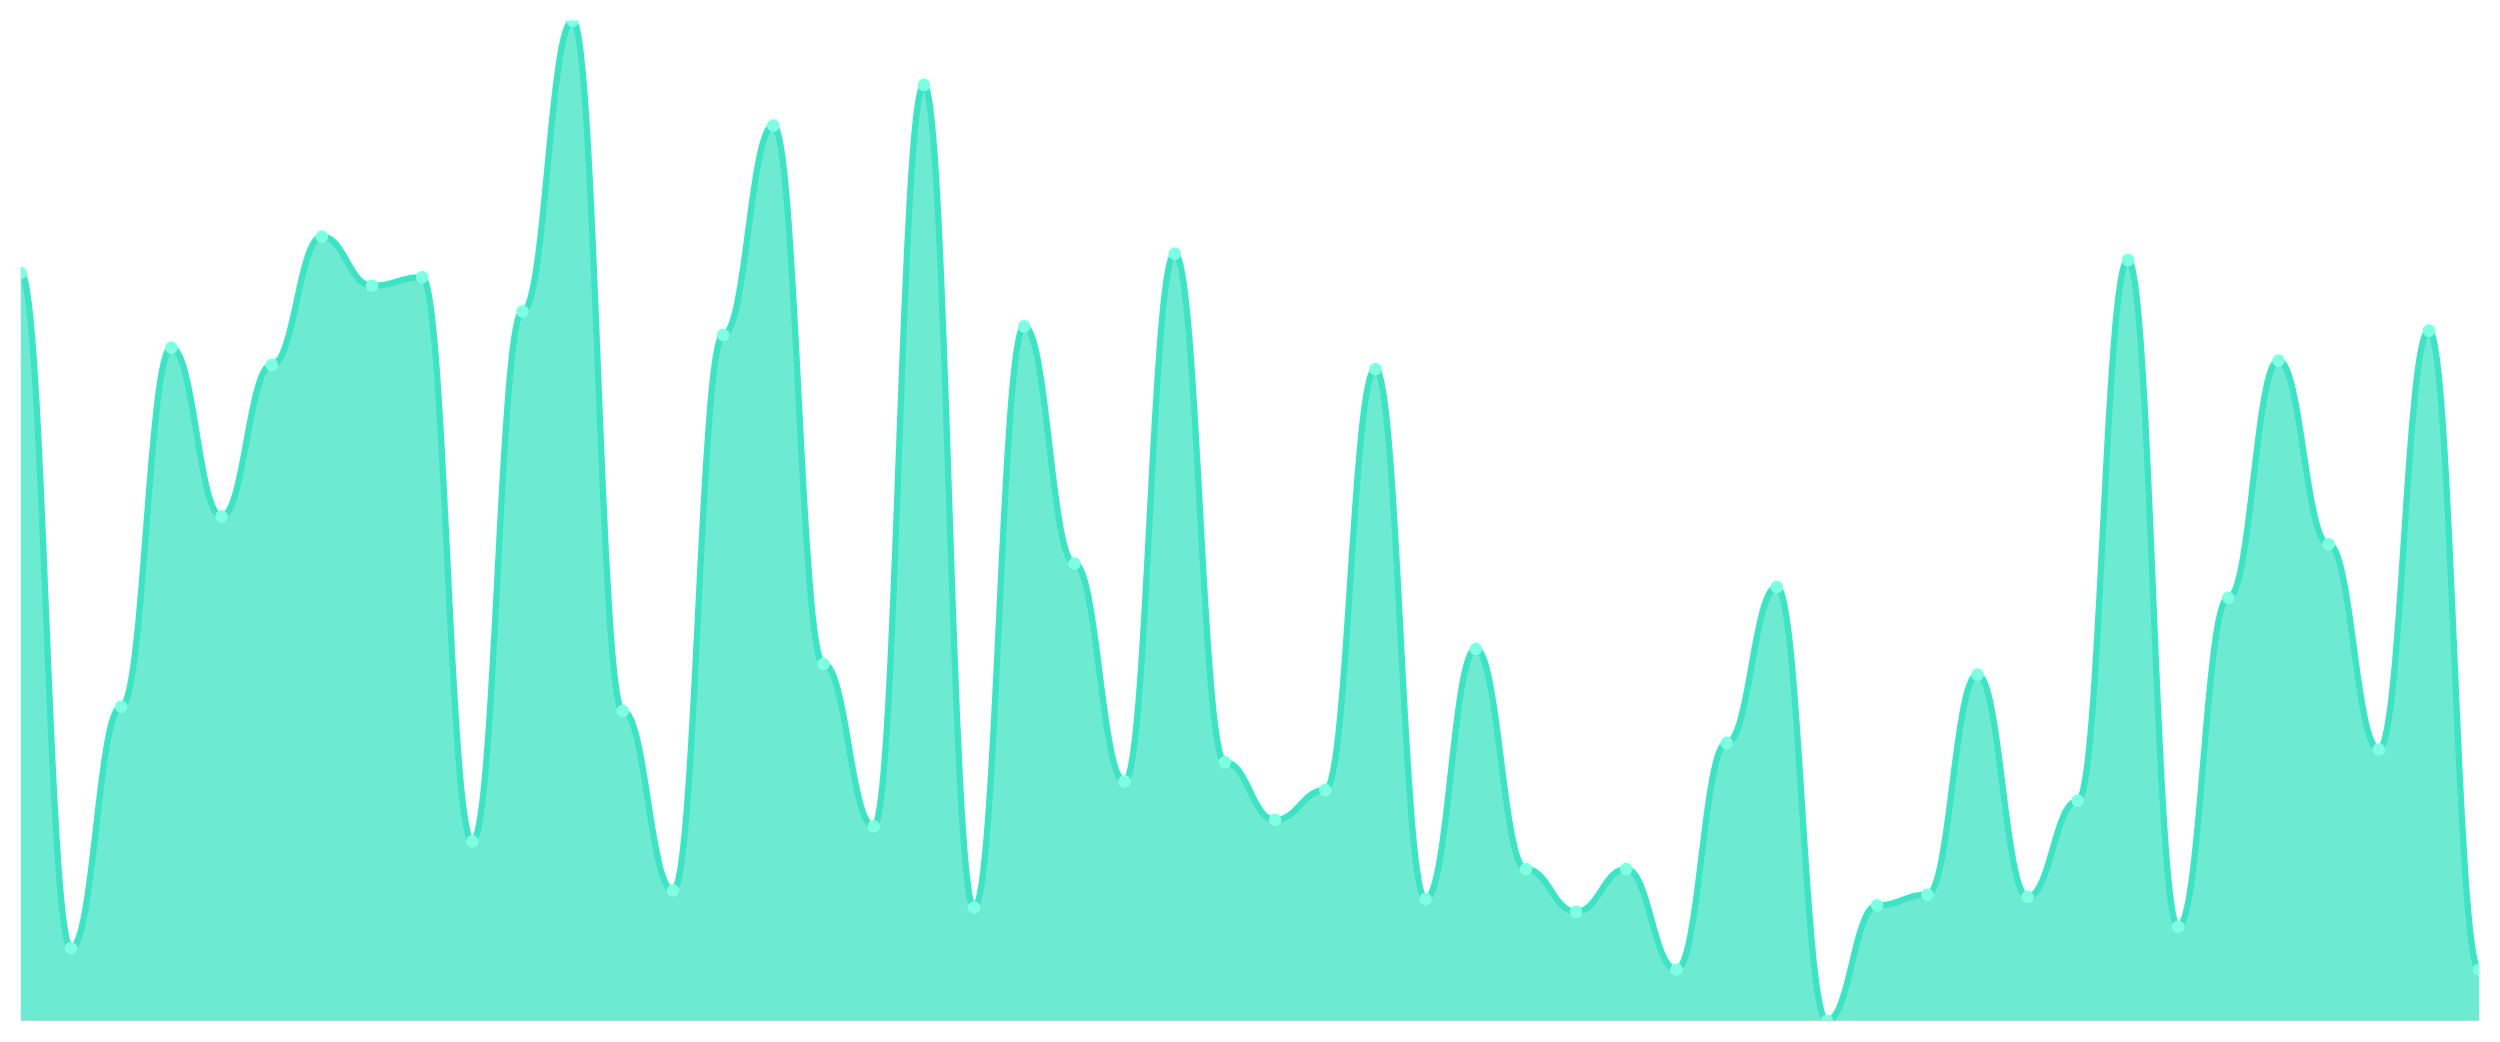
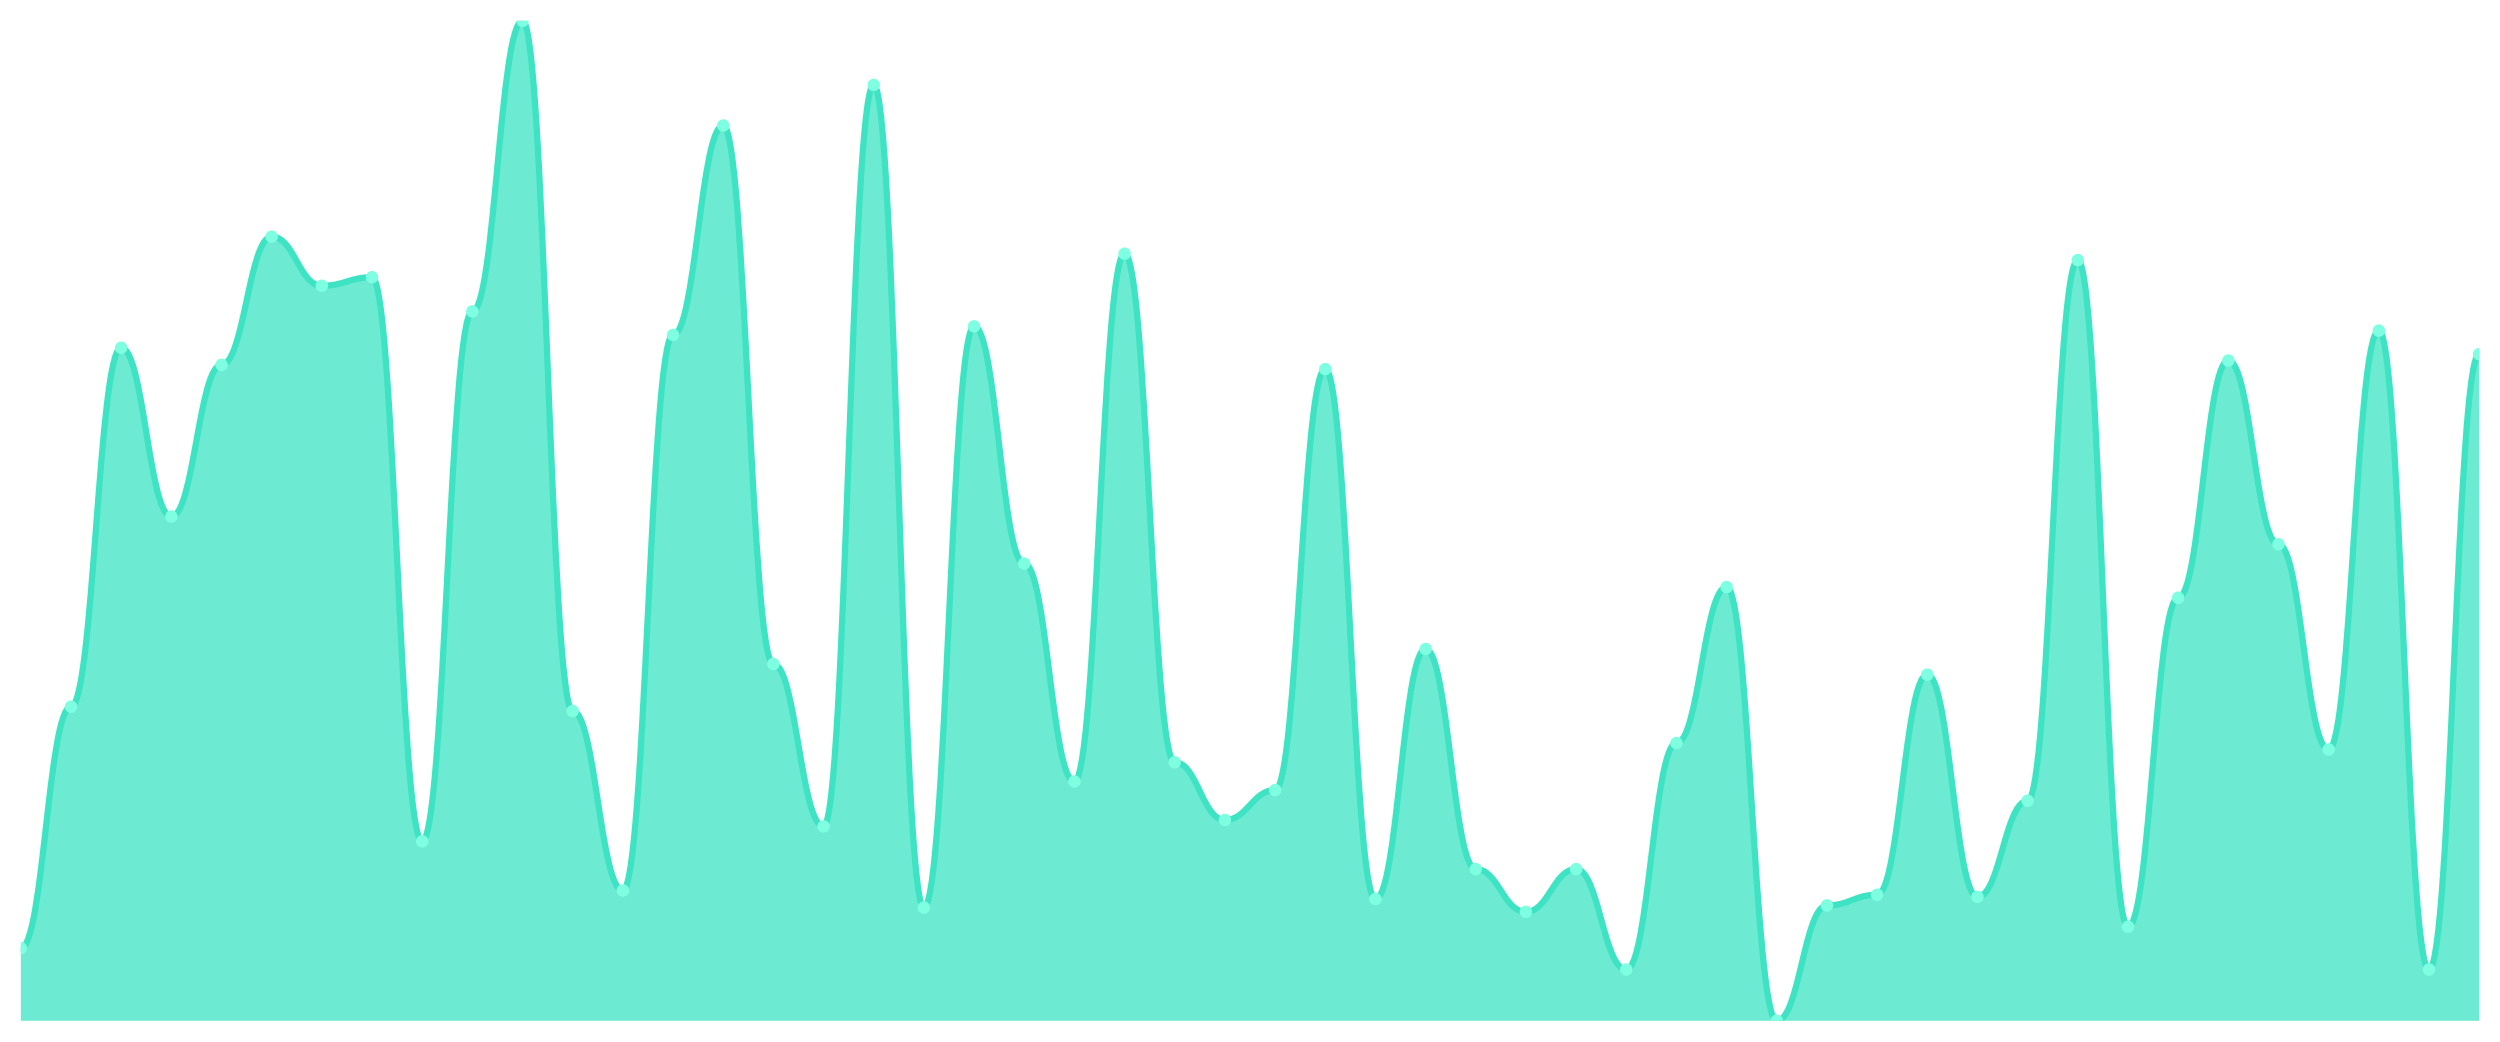
<svg xmlns="http://www.w3.org/2000/svg" viewBox="0 0 1200 500" width="1200" height="500">
  <defs>
    <clipPath id="c">
      <rect x="10" y="10" width="1180" height="480" />
    </clipPath>
  </defs>
  <rect width="1200" height="500" fill="none" />
  <g clip-path="url(#c)">
-     <path d="M 10,490 L 10,131.026 C 20.837,131.026 23.245,455.128 34.082,455.128 C 44.918,455.128 47.327,339.231 58.163,339.231 C 69,339.231 71.408,166.923 82.245,166.923 C 93.082,166.923 95.49,247.949 106.327,247.949 C 117.163,247.949 119.571,175.128 130.408,175.128 C 141.245,175.128 143.653,113.59 154.49,113.59 C 165.327,113.59 167.735,137.179 178.571,137.179 C 189.408,137.179 191.816,133.077 202.653,133.077 C 213.49,133.077 215.898,403.846 226.735,403.846 C 237.571,403.846 239.98,149.487 250.816,149.487 C 261.653,149.487 264.061,10 274.898,10 C 285.735,10 288.143,341.282 298.98,341.282 C 309.816,341.282 312.224,427.436 323.061,427.436 C 333.898,427.436 336.306,160.769 347.143,160.769 C 357.98,160.769 360.388,60.256 371.224,60.256 C 382.061,60.256 384.469,318.718 395.306,318.718 C 406.143,318.718 408.551,396.667 419.388,396.667 C 430.224,396.667 432.633,40.769 443.469,40.769 C 454.306,40.769 456.714,435.641 467.551,435.641 C 478.388,435.641 480.796,156.667 491.633,156.667 C 502.469,156.667 504.878,270.513 515.714,270.513 C 526.551,270.513 528.959,375.128 539.796,375.128 C 550.633,375.128 553.041,121.795 563.878,121.795 C 574.714,121.795 577.122,365.897 587.959,365.897 C 598.796,365.897 601.204,393.59 612.041,393.59 C 622.878,393.59 625.286,379.231 636.122,379.231 C 646.959,379.231 649.367,177.179 660.204,177.179 C 671.041,177.179 673.449,431.538 684.286,431.538 C 695.122,431.538 697.531,311.538 708.367,311.538 C 719.204,311.538 721.612,417.179 732.449,417.179 C 743.286,417.179 745.694,437.692 756.531,437.692 C 767.367,437.692 769.776,417.179 780.612,417.179 C 791.449,417.179 793.857,465.385 804.694,465.385 C 815.531,465.385 817.939,356.667 828.776,356.667 C 839.612,356.667 842.02,281.795 852.857,281.795 C 863.694,281.795 866.102,490 876.939,490 C 887.776,490 890.184,434.615 901.02,434.615 C 911.857,434.615 914.265,429.487 925.102,429.487 C 935.939,429.487 938.347,323.846 949.184,323.846 C 960.02,323.846 962.429,430.513 973.265,430.513 C 984.102,430.513 986.51,384.359 997.347,384.359 C 1008.184,384.359 1010.592,124.872 1021.429,124.872 C 1032.265,124.872 1034.673,444.872 1045.51,444.872 C 1056.347,444.872 1058.755,286.923 1069.592,286.923 C 1080.429,286.923 1082.837,173.077 1093.673,173.077 C 1104.51,173.077 1106.918,261.282 1117.755,261.282 C 1128.592,261.282 1131,359.744 1141.837,359.744 C 1152.673,359.744 1155.082,158.718 1165.918,158.718 C 1176.755,158.718 1179.163,465.385 1190,465.385 L 1190,490 Z" fill="rgba(61,227,195,0.75)" />
-     <path d="M 10,131.026 C 20.837,131.026 23.245,455.128 34.082,455.128 C 44.918,455.128 47.327,339.231 58.163,339.231 C 69,339.231 71.408,166.923 82.245,166.923 C 93.082,166.923 95.49,247.949 106.327,247.949 C 117.163,247.949 119.571,175.128 130.408,175.128 C 141.245,175.128 143.653,113.59 154.49,113.59 C 165.327,113.59 167.735,137.179 178.571,137.179 C 189.408,137.179 191.816,133.077 202.653,133.077 C 213.49,133.077 215.898,403.846 226.735,403.846 C 237.571,403.846 239.98,149.487 250.816,149.487 C 261.653,149.487 264.061,10 274.898,10 C 285.735,10 288.143,341.282 298.98,341.282 C 309.816,341.282 312.224,427.436 323.061,427.436 C 333.898,427.436 336.306,160.769 347.143,160.769 C 357.98,160.769 360.388,60.256 371.224,60.256 C 382.061,60.256 384.469,318.718 395.306,318.718 C 406.143,318.718 408.551,396.667 419.388,396.667 C 430.224,396.667 432.633,40.769 443.469,40.769 C 454.306,40.769 456.714,435.641 467.551,435.641 C 478.388,435.641 480.796,156.667 491.633,156.667 C 502.469,156.667 504.878,270.513 515.714,270.513 C 526.551,270.513 528.959,375.128 539.796,375.128 C 550.633,375.128 553.041,121.795 563.878,121.795 C 574.714,121.795 577.122,365.897 587.959,365.897 C 598.796,365.897 601.204,393.59 612.041,393.59 C 622.878,393.59 625.286,379.231 636.122,379.231 C 646.959,379.231 649.367,177.179 660.204,177.179 C 671.041,177.179 673.449,431.538 684.286,431.538 C 695.122,431.538 697.531,311.538 708.367,311.538 C 719.204,311.538 721.612,417.179 732.449,417.179 C 743.286,417.179 745.694,437.692 756.531,437.692 C 767.367,437.692 769.776,417.179 780.612,417.179 C 791.449,417.179 793.857,465.385 804.694,465.385 C 815.531,465.385 817.939,356.667 828.776,356.667 C 839.612,356.667 842.02,281.795 852.857,281.795 C 863.694,281.795 866.102,490 876.939,490 C 887.776,490 890.184,434.615 901.02,434.615 C 911.857,434.615 914.265,429.487 925.102,429.487 C 935.939,429.487 938.347,323.846 949.184,323.846 C 960.02,323.846 962.429,430.513 973.265,430.513 C 984.102,430.513 986.51,384.359 997.347,384.359 C 1008.184,384.359 1010.592,124.872 1021.429,124.872 C 1032.265,124.872 1034.673,444.872 1045.51,444.872 C 1056.347,444.872 1058.755,286.923 1069.592,286.923 C 1080.429,286.923 1082.837,173.077 1093.673,173.077 C 1104.51,173.077 1106.918,261.282 1117.755,261.282 C 1128.592,261.282 1131,359.744 1141.837,359.744 C 1152.673,359.744 1155.082,158.718 1165.918,158.718 C 1176.755,158.718 1179.163,465.385 1190,465.385" fill="none" stroke="#3de3c3" stroke-width="3" stroke-linecap="round" stroke-linejoin="round" />
-     <circle cx="10" cy="131.026" r="3" fill="#7fffe1" />
-     <circle cx="34.082" cy="455.128" r="3" fill="#7fffe1" />
-     <circle cx="58.163" cy="339.231" r="3" fill="#7fffe1" />
-     <circle cx="82.245" cy="166.923" r="3" fill="#7fffe1" />
-     <circle cx="106.327" cy="247.949" r="3" fill="#7fffe1" />
-     <circle cx="130.408" cy="175.128" r="3" fill="#7fffe1" />
-     <circle cx="154.49" cy="113.59" r="3" fill="#7fffe1" />
-     <circle cx="178.571" cy="137.179" r="3" fill="#7fffe1" />
-     <circle cx="202.653" cy="133.077" r="3" fill="#7fffe1" />
-     <circle cx="226.735" cy="403.846" r="3" fill="#7fffe1" />
-     <circle cx="250.816" cy="149.487" r="3" fill="#7fffe1" />
-     <circle cx="274.898" cy="10" r="3" fill="#7fffe1" />
-     <circle cx="298.98" cy="341.282" r="3" fill="#7fffe1" />
-     <circle cx="323.061" cy="427.436" r="3" fill="#7fffe1" />
-     <circle cx="347.143" cy="160.769" r="3" fill="#7fffe1" />
-     <circle cx="371.224" cy="60.256" r="3" fill="#7fffe1" />
-     <circle cx="395.306" cy="318.718" r="3" fill="#7fffe1" />
-     <circle cx="419.388" cy="396.667" r="3" fill="#7fffe1" />
-     <circle cx="443.469" cy="40.769" r="3" fill="#7fffe1" />
-     <circle cx="467.551" cy="435.641" r="3" fill="#7fffe1" />
-     <circle cx="491.633" cy="156.667" r="3" fill="#7fffe1" />
-     <circle cx="515.714" cy="270.513" r="3" fill="#7fffe1" />
-     <circle cx="539.796" cy="375.128" r="3" fill="#7fffe1" />
-     <circle cx="563.878" cy="121.795" r="3" fill="#7fffe1" />
-     <circle cx="587.959" cy="365.897" r="3" fill="#7fffe1" />
-     <circle cx="612.041" cy="393.59" r="3" fill="#7fffe1" />
-     <circle cx="636.122" cy="379.231" r="3" fill="#7fffe1" />
-     <circle cx="660.204" cy="177.179" r="3" fill="#7fffe1" />
-     <circle cx="684.286" cy="431.538" r="3" fill="#7fffe1" />
-     <circle cx="708.367" cy="311.538" r="3" fill="#7fffe1" />
-     <circle cx="732.449" cy="417.179" r="3" fill="#7fffe1" />
-     <circle cx="756.531" cy="437.692" r="3" fill="#7fffe1" />
-     <circle cx="780.612" cy="417.179" r="3" fill="#7fffe1" />
-     <circle cx="804.694" cy="465.385" r="3" fill="#7fffe1" />
-     <circle cx="828.776" cy="356.667" r="3" fill="#7fffe1" />
-     <circle cx="852.857" cy="281.795" r="3" fill="#7fffe1" />
-     <circle cx="876.939" cy="490" r="3" fill="#7fffe1" />
-     <circle cx="901.02" cy="434.615" r="3" fill="#7fffe1" />
-     <circle cx="925.102" cy="429.487" r="3" fill="#7fffe1" />
-     <circle cx="949.184" cy="323.846" r="3" fill="#7fffe1" />
-     <circle cx="973.265" cy="430.513" r="3" fill="#7fffe1" />
-     <circle cx="997.347" cy="384.359" r="3" fill="#7fffe1" />
-     <circle cx="1021.429" cy="124.872" r="3" fill="#7fffe1" />
-     <circle cx="1045.51" cy="444.872" r="3" fill="#7fffe1" />
-     <circle cx="1069.592" cy="286.923" r="3" fill="#7fffe1" />
-     <circle cx="1093.673" cy="173.077" r="3" fill="#7fffe1" />
-     <circle cx="1117.755" cy="261.282" r="3" fill="#7fffe1" />
-     <circle cx="1141.837" cy="359.744" r="3" fill="#7fffe1" />
-     <circle cx="1165.918" cy="158.718" r="3" fill="#7fffe1" />
-     <circle cx="1190" cy="465.385" r="3" fill="#7fffe1" />
+     <path d="M 10,490 L 10,455.128 C 20.837,455.128 23.245,339.231 34.082,339.231 C 44.918,339.231 47.327,166.923 58.163,166.923 C 69,166.923 71.408,247.949 82.245,247.949 C 93.082,247.949 95.49,175.128 106.327,175.128 C 117.163,175.128 119.571,113.59 130.408,113.59 C 141.245,113.59 143.653,137.179 154.49,137.179 C 165.327,137.179 167.735,133.077 178.571,133.077 C 189.408,133.077 191.816,403.846 202.653,403.846 C 213.49,403.846 215.898,149.487 226.735,149.487 C 237.571,149.487 239.98,10 250.816,10 C 261.653,10 264.061,341.282 274.898,341.282 C 285.735,341.282 288.143,427.436 298.98,427.436 C 309.816,427.436 312.224,160.769 323.061,160.769 C 333.898,160.769 336.306,60.256 347.143,60.256 C 357.98,60.256 360.388,318.718 371.224,318.718 C 382.061,318.718 384.469,396.667 395.306,396.667 C 406.143,396.667 408.551,40.769 419.388,40.769 C 430.224,40.769 432.633,435.641 443.469,435.641 C 454.306,435.641 456.714,156.667 467.551,156.667 C 478.388,156.667 480.796,270.513 491.633,270.513 C 502.469,270.513 504.878,375.128 515.714,375.128 C 526.551,375.128 528.959,121.795 539.796,121.795 C 550.633,121.795 553.041,365.897 563.878,365.897 C 574.714,365.897 577.122,393.59 587.959,393.59 C 598.796,393.59 601.204,379.231 612.041,379.231 C 622.878,379.231 625.286,177.179 636.122,177.179 C 646.959,177.179 649.367,431.538 660.204,431.538 C 671.041,431.538 673.449,311.538 684.286,311.538 C 695.122,311.538 697.531,417.179 708.367,417.179 C 719.204,417.179 721.612,437.692 732.449,437.692 C 743.286,437.692 745.694,417.179 756.531,417.179 C 767.367,417.179 769.776,465.385 780.612,465.385 C 791.449,465.385 793.857,356.667 804.694,356.667 C 815.531,356.667 817.939,281.795 828.776,281.795 C 839.612,281.795 842.02,490 852.857,490 C 863.694,490 866.102,434.615 876.939,434.615 C 887.776,434.615 890.184,429.487 901.02,429.487 C 911.857,429.487 914.265,323.846 925.102,323.846 C 935.939,323.846 938.347,430.513 949.184,430.513 C 960.02,430.513 962.429,384.359 973.265,384.359 C 984.102,384.359 986.51,124.872 997.347,124.872 C 1008.184,124.872 1010.592,444.872 1021.429,444.872 C 1032.265,444.872 1034.673,286.923 1045.51,286.923 C 1056.347,286.923 1058.755,173.077 1069.592,173.077 C 1080.429,173.077 1082.837,261.282 1093.673,261.282 C 1104.51,261.282 1106.918,359.744 1117.755,359.744 C 1128.592,359.744 1131,158.718 1141.837,158.718 C 1152.673,158.718 1155.082,465.385 1165.918,465.385 C 1176.755,465.385 1179.163,170 1190,170 L 1190,490 Z" fill="rgba(61,227,195,0.75)" />
+     <path d="M 10,455.128 C 20.837,455.128 23.245,339.231 34.082,339.231 C 44.918,339.231 47.327,166.923 58.163,166.923 C 69,166.923 71.408,247.949 82.245,247.949 C 93.082,247.949 95.49,175.128 106.327,175.128 C 117.163,175.128 119.571,113.59 130.408,113.59 C 141.245,113.59 143.653,137.179 154.49,137.179 C 165.327,137.179 167.735,133.077 178.571,133.077 C 189.408,133.077 191.816,403.846 202.653,403.846 C 213.49,403.846 215.898,149.487 226.735,149.487 C 237.571,149.487 239.98,10 250.816,10 C 261.653,10 264.061,341.282 274.898,341.282 C 285.735,341.282 288.143,427.436 298.98,427.436 C 309.816,427.436 312.224,160.769 323.061,160.769 C 333.898,160.769 336.306,60.256 347.143,60.256 C 357.98,60.256 360.388,318.718 371.224,318.718 C 382.061,318.718 384.469,396.667 395.306,396.667 C 406.143,396.667 408.551,40.769 419.388,40.769 C 430.224,40.769 432.633,435.641 443.469,435.641 C 454.306,435.641 456.714,156.667 467.551,156.667 C 478.388,156.667 480.796,270.513 491.633,270.513 C 502.469,270.513 504.878,375.128 515.714,375.128 C 526.551,375.128 528.959,121.795 539.796,121.795 C 550.633,121.795 553.041,365.897 563.878,365.897 C 574.714,365.897 577.122,393.59 587.959,393.59 C 598.796,393.59 601.204,379.231 612.041,379.231 C 622.878,379.231 625.286,177.179 636.122,177.179 C 646.959,177.179 649.367,431.538 660.204,431.538 C 671.041,431.538 673.449,311.538 684.286,311.538 C 695.122,311.538 697.531,417.179 708.367,417.179 C 719.204,417.179 721.612,437.692 732.449,437.692 C 743.286,437.692 745.694,417.179 756.531,417.179 C 767.367,417.179 769.776,465.385 780.612,465.385 C 791.449,465.385 793.857,356.667 804.694,356.667 C 815.531,356.667 817.939,281.795 828.776,281.795 C 839.612,281.795 842.02,490 852.857,490 C 863.694,490 866.102,434.615 876.939,434.615 C 887.776,434.615 890.184,429.487 901.02,429.487 C 911.857,429.487 914.265,323.846 925.102,323.846 C 935.939,323.846 938.347,430.513 949.184,430.513 C 960.02,430.513 962.429,384.359 973.265,384.359 C 984.102,384.359 986.51,124.872 997.347,124.872 C 1008.184,124.872 1010.592,444.872 1021.429,444.872 C 1032.265,444.872 1034.673,286.923 1045.51,286.923 C 1056.347,286.923 1058.755,173.077 1069.592,173.077 C 1080.429,173.077 1082.837,261.282 1093.673,261.282 C 1104.51,261.282 1106.918,359.744 1117.755,359.744 C 1128.592,359.744 1131,158.718 1141.837,158.718 C 1152.673,158.718 1155.082,465.385 1165.918,465.385 C 1176.755,465.385 1179.163,170 1190,170" fill="none" stroke="#3de3c3" stroke-width="3" stroke-linecap="round" stroke-linejoin="round" />
+     <circle cx="10" cy="455.128" r="3" fill="#7fffe1" />
+     <circle cx="34.082" cy="339.231" r="3" fill="#7fffe1" />
+     <circle cx="58.163" cy="166.923" r="3" fill="#7fffe1" />
+     <circle cx="82.245" cy="247.949" r="3" fill="#7fffe1" />
+     <circle cx="106.327" cy="175.128" r="3" fill="#7fffe1" />
+     <circle cx="130.408" cy="113.59" r="3" fill="#7fffe1" />
+     <circle cx="154.49" cy="137.179" r="3" fill="#7fffe1" />
+     <circle cx="178.571" cy="133.077" r="3" fill="#7fffe1" />
+     <circle cx="202.653" cy="403.846" r="3" fill="#7fffe1" />
+     <circle cx="226.735" cy="149.487" r="3" fill="#7fffe1" />
+     <circle cx="250.816" cy="10" r="3" fill="#7fffe1" />
+     <circle cx="274.898" cy="341.282" r="3" fill="#7fffe1" />
+     <circle cx="298.98" cy="427.436" r="3" fill="#7fffe1" />
+     <circle cx="323.061" cy="160.769" r="3" fill="#7fffe1" />
+     <circle cx="347.143" cy="60.256" r="3" fill="#7fffe1" />
+     <circle cx="371.224" cy="318.718" r="3" fill="#7fffe1" />
+     <circle cx="395.306" cy="396.667" r="3" fill="#7fffe1" />
+     <circle cx="419.388" cy="40.769" r="3" fill="#7fffe1" />
+     <circle cx="443.469" cy="435.641" r="3" fill="#7fffe1" />
+     <circle cx="467.551" cy="156.667" r="3" fill="#7fffe1" />
+     <circle cx="491.633" cy="270.513" r="3" fill="#7fffe1" />
+     <circle cx="515.714" cy="375.128" r="3" fill="#7fffe1" />
+     <circle cx="539.796" cy="121.795" r="3" fill="#7fffe1" />
+     <circle cx="563.878" cy="365.897" r="3" fill="#7fffe1" />
+     <circle cx="587.959" cy="393.59" r="3" fill="#7fffe1" />
+     <circle cx="612.041" cy="379.231" r="3" fill="#7fffe1" />
+     <circle cx="636.122" cy="177.179" r="3" fill="#7fffe1" />
+     <circle cx="660.204" cy="431.538" r="3" fill="#7fffe1" />
+     <circle cx="684.286" cy="311.538" r="3" fill="#7fffe1" />
+     <circle cx="708.367" cy="417.179" r="3" fill="#7fffe1" />
+     <circle cx="732.449" cy="437.692" r="3" fill="#7fffe1" />
+     <circle cx="756.531" cy="417.179" r="3" fill="#7fffe1" />
+     <circle cx="780.612" cy="465.385" r="3" fill="#7fffe1" />
+     <circle cx="804.694" cy="356.667" r="3" fill="#7fffe1" />
+     <circle cx="828.776" cy="281.795" r="3" fill="#7fffe1" />
+     <circle cx="852.857" cy="490" r="3" fill="#7fffe1" />
+     <circle cx="876.939" cy="434.615" r="3" fill="#7fffe1" />
+     <circle cx="901.02" cy="429.487" r="3" fill="#7fffe1" />
+     <circle cx="925.102" cy="323.846" r="3" fill="#7fffe1" />
+     <circle cx="949.184" cy="430.513" r="3" fill="#7fffe1" />
+     <circle cx="973.265" cy="384.359" r="3" fill="#7fffe1" />
+     <circle cx="997.347" cy="124.872" r="3" fill="#7fffe1" />
+     <circle cx="1021.429" cy="444.872" r="3" fill="#7fffe1" />
+     <circle cx="1045.51" cy="286.923" r="3" fill="#7fffe1" />
+     <circle cx="1069.592" cy="173.077" r="3" fill="#7fffe1" />
+     <circle cx="1093.673" cy="261.282" r="3" fill="#7fffe1" />
+     <circle cx="1117.755" cy="359.744" r="3" fill="#7fffe1" />
+     <circle cx="1141.837" cy="158.718" r="3" fill="#7fffe1" />
+     <circle cx="1165.918" cy="465.385" r="3" fill="#7fffe1" />
+     <circle cx="1190" cy="170" r="3" fill="#7fffe1" />
  </g>
</svg>
